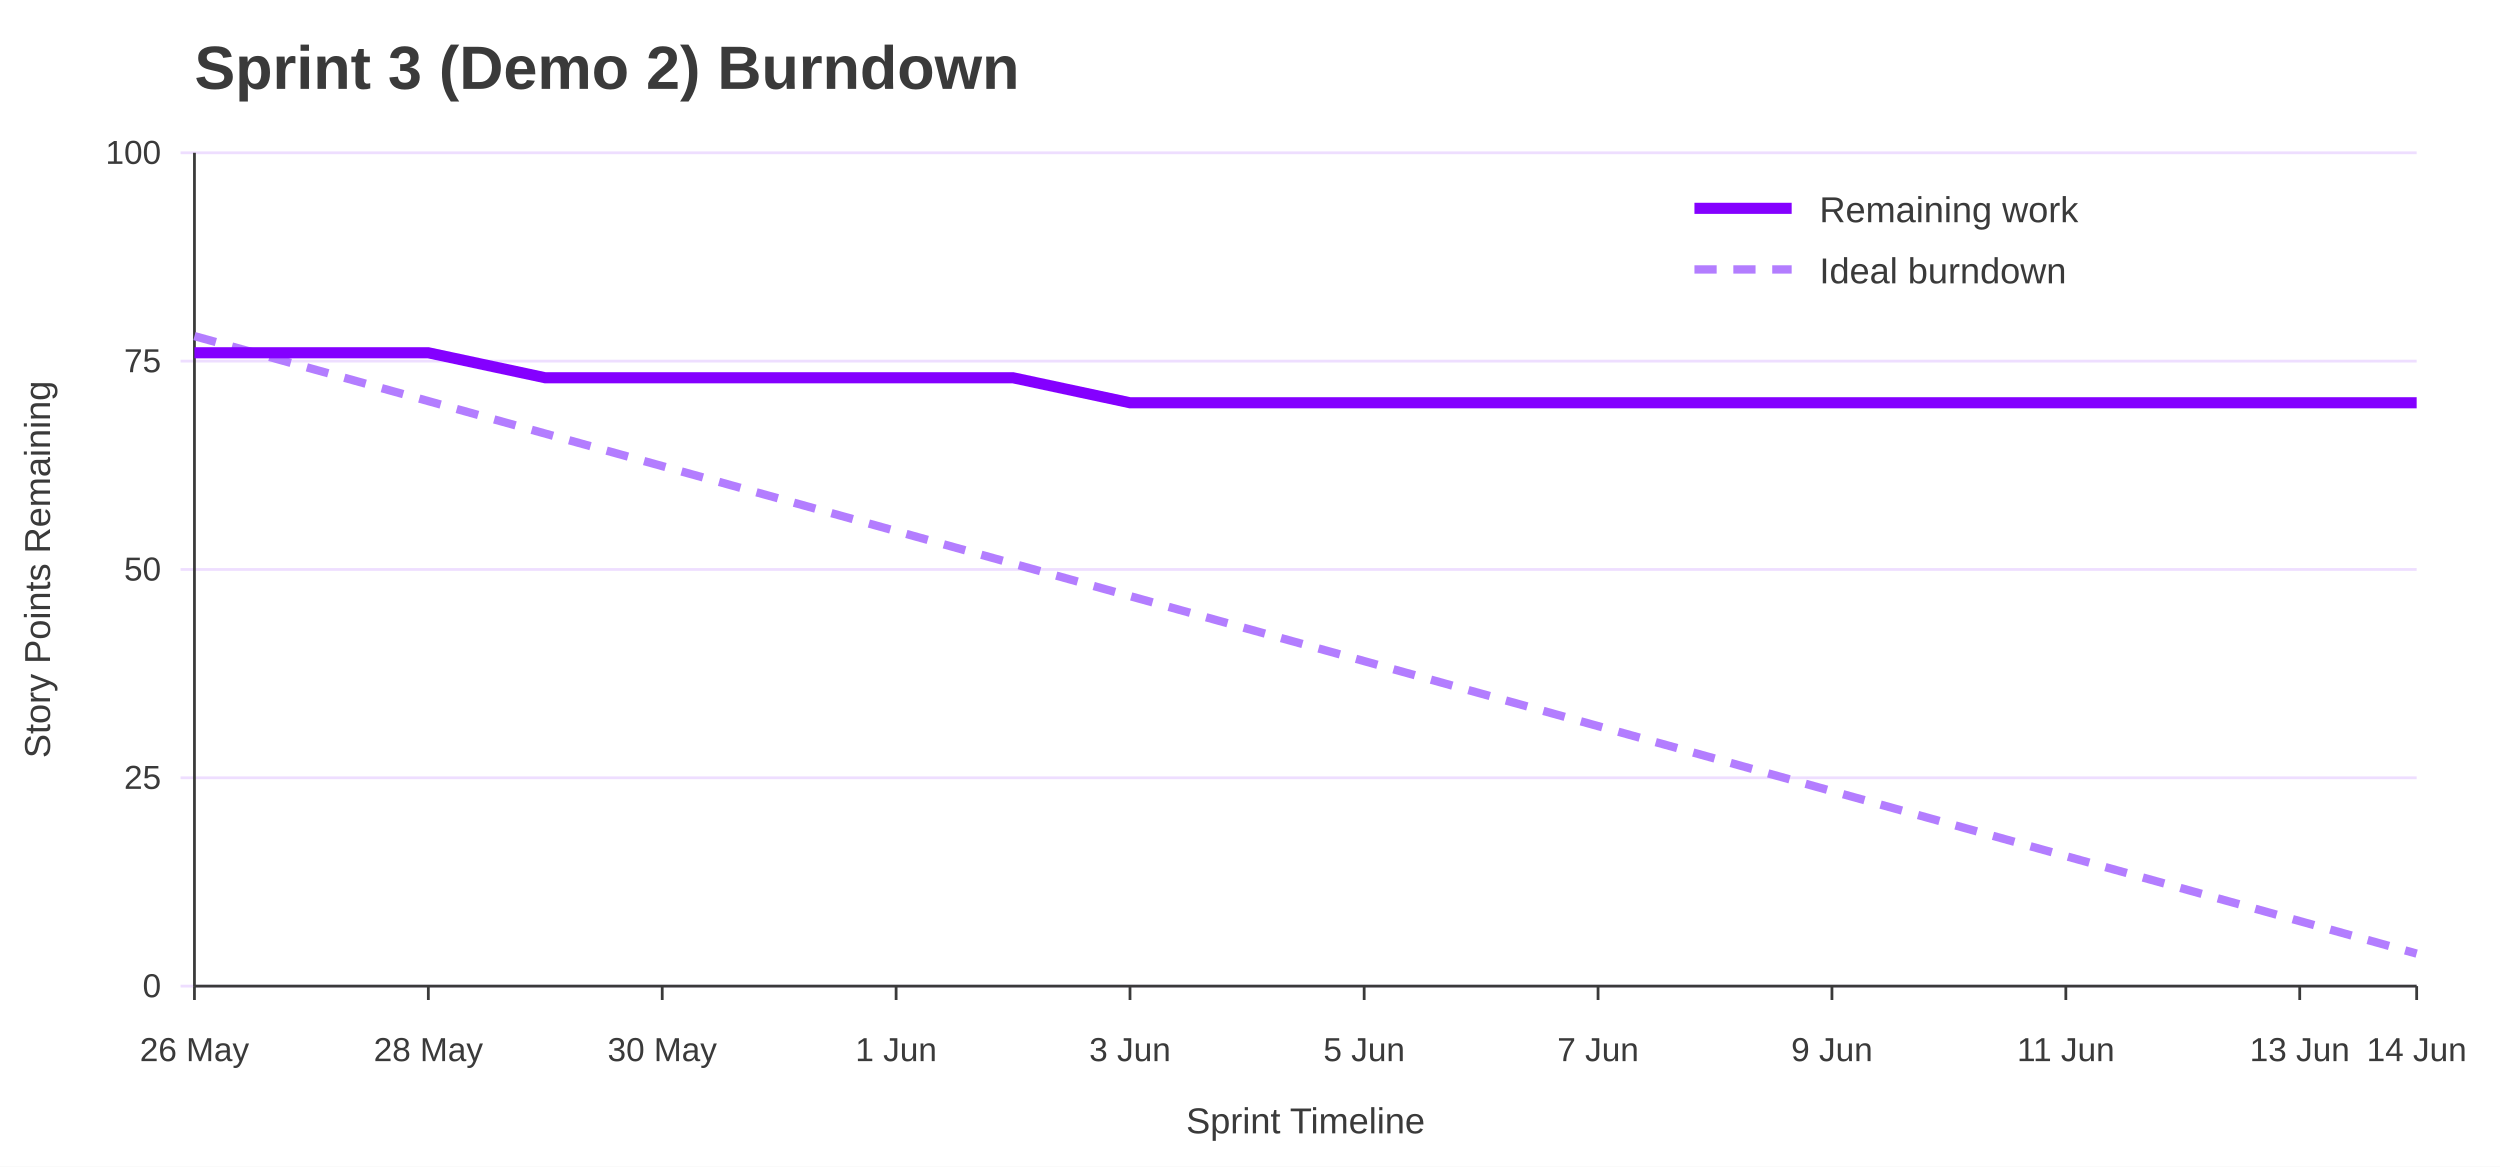
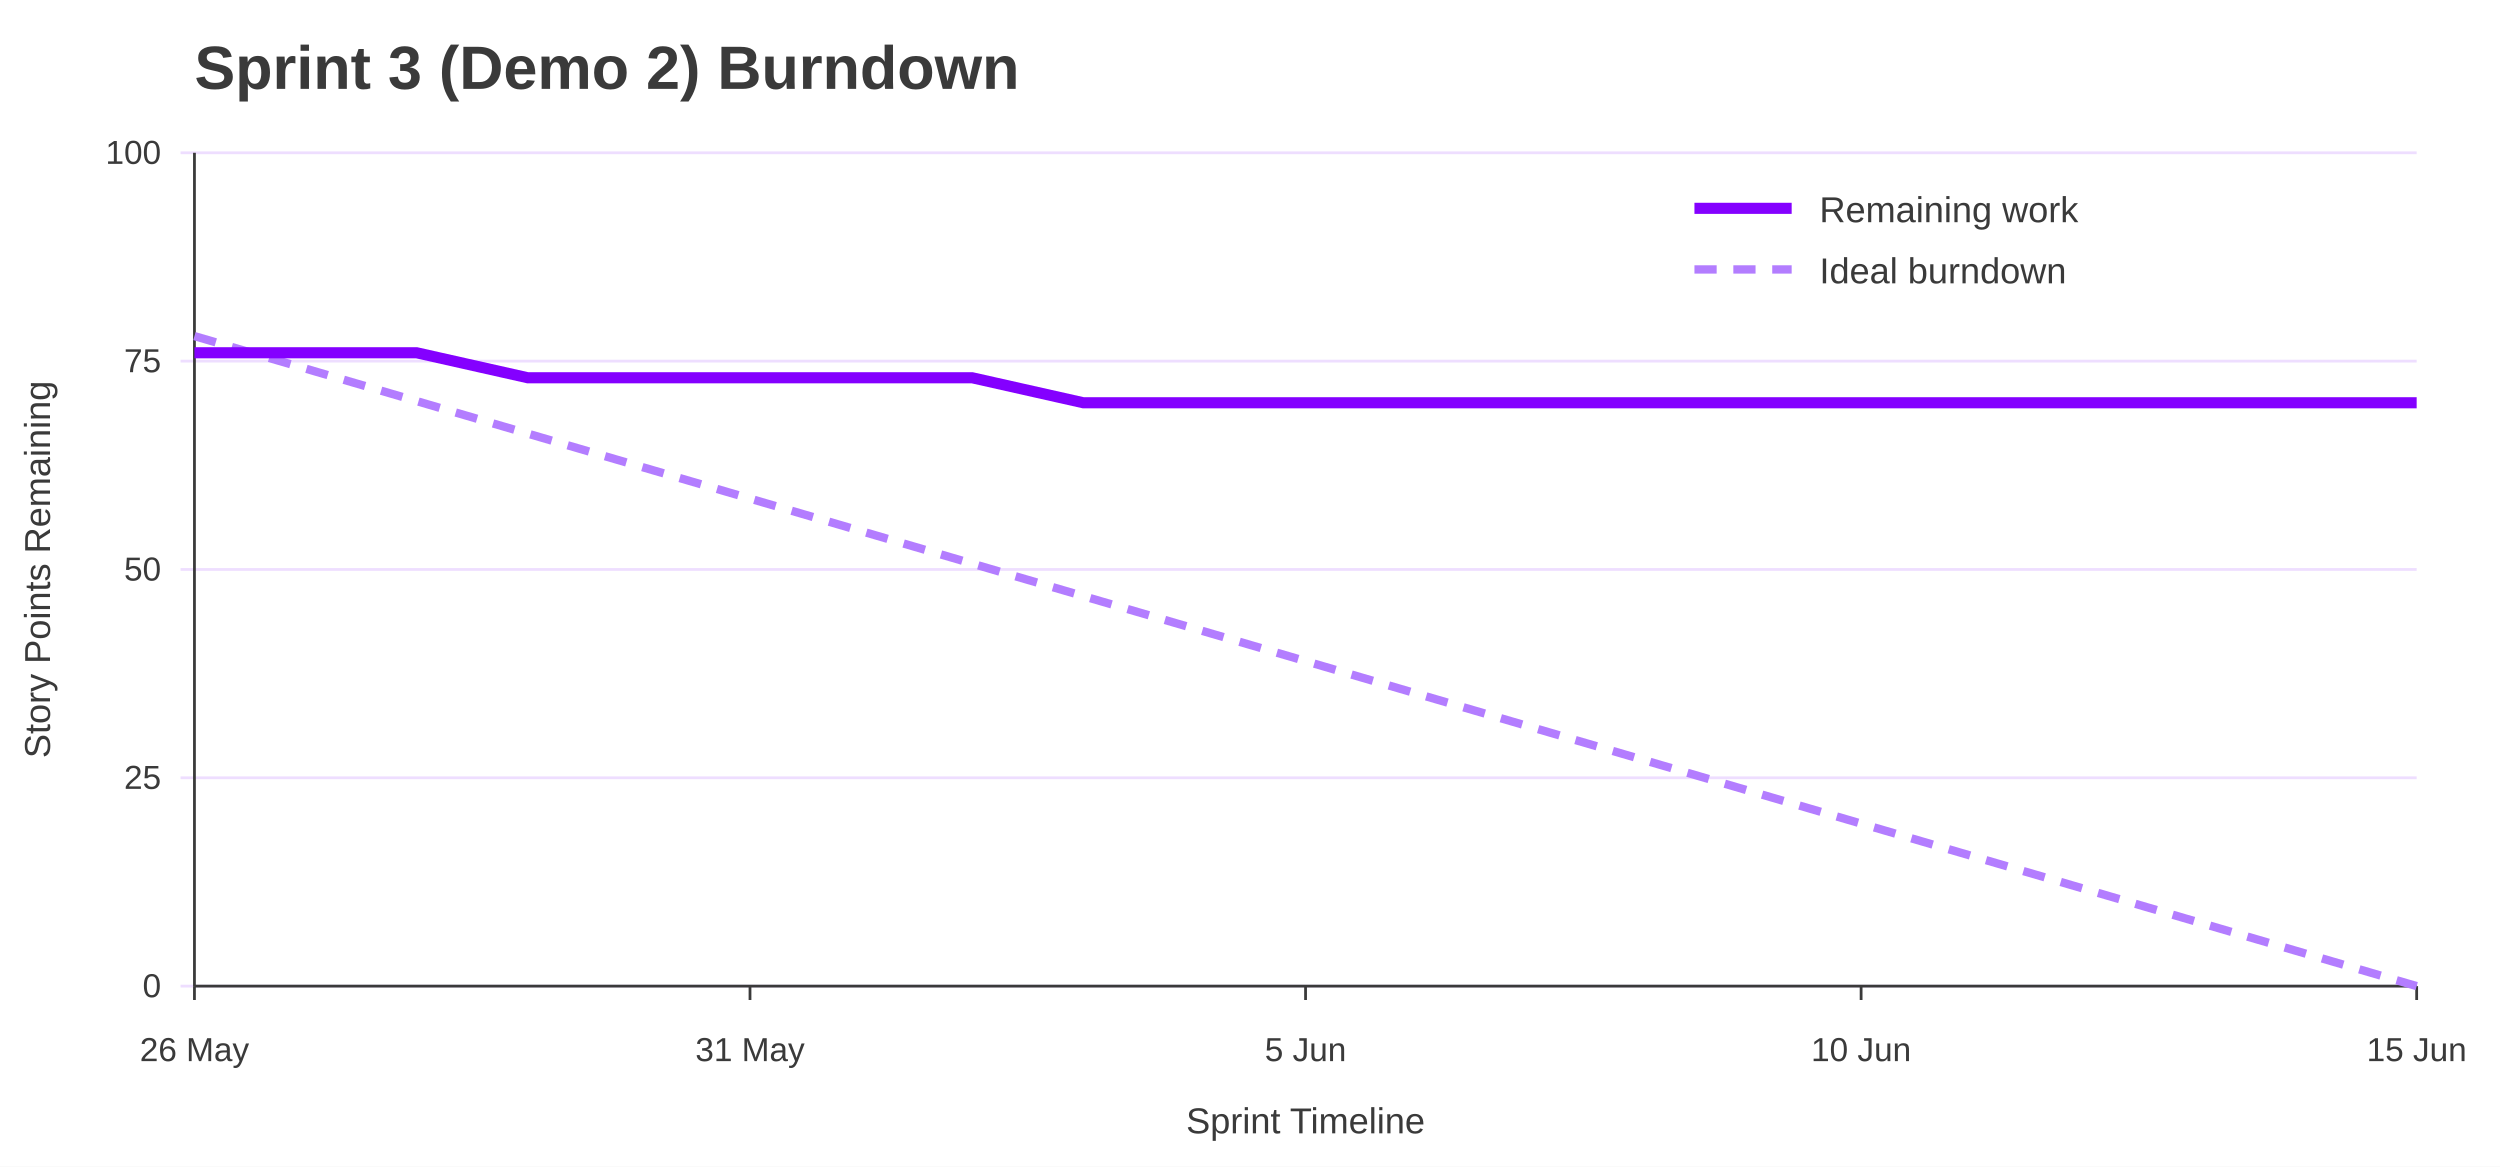
<svg xmlns="http://www.w3.org/2000/svg" width="900" height="420" viewBox="0 0 900 420" role="img" aria-labelledby="title desc">
  <rect width="100%" height="100%" fill="#ffffff" />
  <text x="70" y="32" font-family="Jost, Arial, Helvetica, sans-serif" font-size="22" font-weight="700" fill="#3A3A3A">Sprint 3 (Demo 2) Burndown</text>
  <line x1="65" y1="355.0" x2="870" y2="355.0" stroke="#EEDEFF" />
  <text x="58" y="359.0" font-family="Overpass, Arial, Helvetica, sans-serif" font-size="12" text-anchor="end" fill="#3A3A3A">0</text>
  <line x1="65" y1="280.0" x2="870" y2="280.0" stroke="#EEDEFF" />
  <text x="58" y="284.0" font-family="Overpass, Arial, Helvetica, sans-serif" font-size="12" text-anchor="end" fill="#3A3A3A">25</text>
  <line x1="65" y1="205.0" x2="870" y2="205.0" stroke="#EEDEFF" />
  <text x="58" y="209.0" font-family="Overpass, Arial, Helvetica, sans-serif" font-size="12" text-anchor="end" fill="#3A3A3A">50</text>
  <line x1="65" y1="130.0" x2="870" y2="130.0" stroke="#EEDEFF" />
  <text x="58" y="134.0" font-family="Overpass, Arial, Helvetica, sans-serif" font-size="12" text-anchor="end" fill="#3A3A3A">75</text>
  <line x1="65" y1="55.0" x2="870" y2="55.0" stroke="#EEDEFF" />
  <text x="58" y="59.0" font-family="Overpass, Arial, Helvetica, sans-serif" font-size="12" text-anchor="end" fill="#3A3A3A">100</text>
  <line x1="70.0" y1="355" x2="70.0" y2="360" stroke="#3A3A3A" />
  <text x="70.0" y="382" font-family="Overpass, Arial, Helvetica, sans-serif" font-size="12" text-anchor="middle" fill="#3A3A3A">26 May</text>
-   <line x1="154.2" y1="355" x2="154.2" y2="360" stroke="#3A3A3A" />
-   <text x="154.2" y="382" font-family="Overpass, Arial, Helvetica, sans-serif" font-size="12" text-anchor="middle" fill="#3A3A3A">28 May</text>
-   <line x1="238.4" y1="355" x2="238.4" y2="360" stroke="#3A3A3A" />
-   <text x="238.4" y="382" font-family="Overpass, Arial, Helvetica, sans-serif" font-size="12" text-anchor="middle" fill="#3A3A3A">30 May</text>
-   <line x1="322.6" y1="355" x2="322.6" y2="360" stroke="#3A3A3A" />
-   <text x="322.6" y="382" font-family="Overpass, Arial, Helvetica, sans-serif" font-size="12" text-anchor="middle" fill="#3A3A3A">1 Jun</text>
-   <line x1="406.8" y1="355" x2="406.8" y2="360" stroke="#3A3A3A" />
-   <text x="406.8" y="382" font-family="Overpass, Arial, Helvetica, sans-serif" font-size="12" text-anchor="middle" fill="#3A3A3A">3 Jun</text>
-   <line x1="491.1" y1="355" x2="491.1" y2="360" stroke="#3A3A3A" />
-   <text x="491.1" y="382" font-family="Overpass, Arial, Helvetica, sans-serif" font-size="12" text-anchor="middle" fill="#3A3A3A">5 Jun</text>
-   <line x1="575.3" y1="355" x2="575.3" y2="360" stroke="#3A3A3A" />
-   <text x="575.3" y="382" font-family="Overpass, Arial, Helvetica, sans-serif" font-size="12" text-anchor="middle" fill="#3A3A3A">7 Jun</text>
-   <line x1="659.5" y1="355" x2="659.5" y2="360" stroke="#3A3A3A" />
-   <text x="659.5" y="382" font-family="Overpass, Arial, Helvetica, sans-serif" font-size="12" text-anchor="middle" fill="#3A3A3A">9 Jun</text>
-   <line x1="743.7" y1="355" x2="743.7" y2="360" stroke="#3A3A3A" />
-   <text x="743.7" y="382" font-family="Overpass, Arial, Helvetica, sans-serif" font-size="12" text-anchor="middle" fill="#3A3A3A">11 Jun</text>
-   <line x1="827.9" y1="355" x2="827.9" y2="360" stroke="#3A3A3A" />
-   <text x="827.9" y="382" font-family="Overpass, Arial, Helvetica, sans-serif" font-size="12" text-anchor="middle" fill="#3A3A3A">13 Jun</text>
+   <line x1="270.0" y1="355" x2="270.0" y2="360" stroke="#3A3A3A" />
+   <text x="270.0" y="382" font-family="Overpass, Arial, Helvetica, sans-serif" font-size="12" text-anchor="middle" fill="#3A3A3A">31 May</text>
+   <line x1="470.0" y1="355" x2="470.0" y2="360" stroke="#3A3A3A" />
+   <text x="470.0" y="382" font-family="Overpass, Arial, Helvetica, sans-serif" font-size="12" text-anchor="middle" fill="#3A3A3A">5 Jun</text>
+   <line x1="670.0" y1="355" x2="670.0" y2="360" stroke="#3A3A3A" />
+   <text x="670.0" y="382" font-family="Overpass, Arial, Helvetica, sans-serif" font-size="12" text-anchor="middle" fill="#3A3A3A">10 Jun</text>
  <line x1="870.0" y1="355" x2="870.0" y2="360" stroke="#3A3A3A" />
-   <text x="870.0" y="382" font-family="Overpass, Arial, Helvetica, sans-serif" font-size="12" text-anchor="middle" fill="#3A3A3A">14 Jun</text>
+   <text x="870.0" y="382" font-family="Overpass, Arial, Helvetica, sans-serif" font-size="12" text-anchor="middle" fill="#3A3A3A">15 Jun</text>
  <line x1="70" y1="55" x2="70" y2="355" stroke="#3A3A3A" />
  <line x1="70" y1="355" x2="870" y2="355" stroke="#3A3A3A" />
  <text x="18" y="205.0" font-family="Overpass, Arial, Helvetica, sans-serif" font-size="13" text-anchor="middle" transform="rotate(-90 18 205.0)" fill="#3A3A3A">Story Points Remaining</text>
  <text x="470.0" y="408" font-family="Overpass, Arial, Helvetica, sans-serif" font-size="13" text-anchor="middle" fill="#3A3A3A">Sprint Timeline</text>
-   <polyline points="70.0,121.0 112.1,132.7 154.2,144.4 196.3,156.1 238.4,167.8 280.5,179.5 322.6,191.2 364.7,202.9 406.8,214.6 448.9,226.3 491.1,238.0 533.2,249.7 575.3,261.4 617.4,273.1 659.5,284.8 701.6,296.5 743.7,308.2 785.8,319.9 827.9,331.6 870.0,343.3" fill="none" stroke="#B37DFF" stroke-width="3" stroke-dasharray="8 6" />
-   <polyline points="70.0,127.0 112.1,127.0 154.2,127.0 196.3,136.0 238.4,136.0 280.5,136.0 322.6,136.0 364.7,136.0 406.8,145.0 448.9,145.0 491.1,145.0 533.2,145.0 575.3,145.0 617.4,145.0 659.5,145.0 701.6,145.0 743.7,145.0 785.8,145.0 827.9,145.0 870.0,145.0" fill="none" stroke="#8400FF" stroke-width="4" />
+   <polyline points="70.0,121.0 110.0,132.7 150.0,144.4 190.0,156.1 230.0,167.8 270.0,179.5 310.0,191.2 350.0,202.9 390.0,214.6 430.0,226.3 470.0,238.0 510.0,249.7 550.0,261.4 590.0,273.1 630.0,284.8 670.0,296.5 710.0,308.2 750.0,319.9 790.0,331.6 830.0,343.3 870.0,355.0" fill="none" stroke="#B37DFF" stroke-width="3" stroke-dasharray="8 6" />
+   <polyline points="70.0,127.0 110.0,127.0 150.0,127.0 190.0,136.0 230.0,136.0 270.0,136.0 310.0,136.0 350.0,136.0 390.0,145.0 430.0,145.0 470.0,145.0 510.0,145.0 550.0,145.0 590.0,145.0 630.0,145.0 670.0,145.0 710.0,145.0 750.0,145.0 790.0,145.0 830.0,145.0 870.0,145.0" fill="none" stroke="#8400FF" stroke-width="4" />
  <line x1="610" y1="75" x2="645" y2="75" stroke="#8400FF" stroke-width="4" />
  <text x="655" y="80" font-family="Overpass, Arial, Helvetica, sans-serif" font-size="13" fill="#3A3A3A">Remaining work</text>
  <line x1="610" y1="97" x2="645" y2="97" stroke="#B37DFF" stroke-width="3" stroke-dasharray="8 6" />
  <text x="655" y="102" font-family="Overpass, Arial, Helvetica, sans-serif" font-size="13" fill="#3A3A3A">Ideal burndown</text>
</svg>
